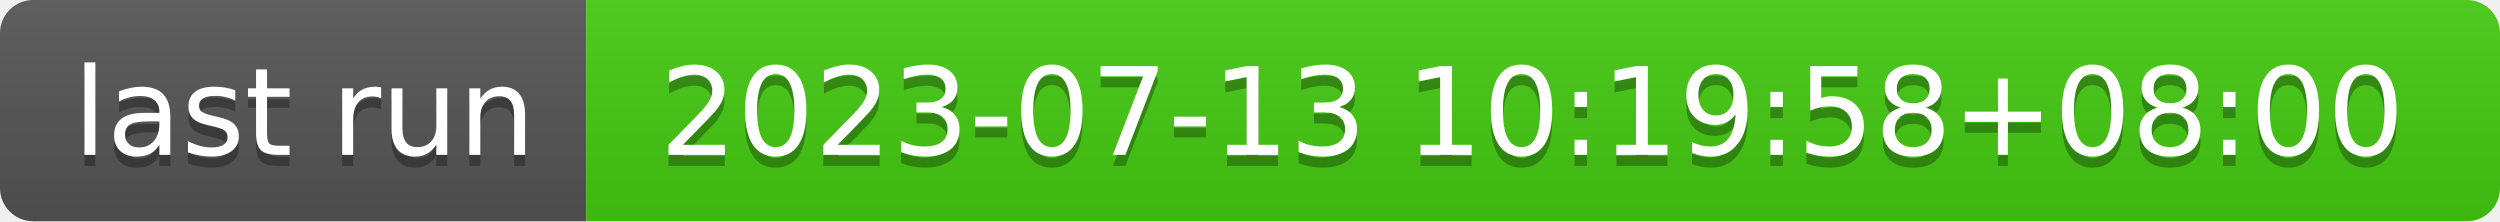
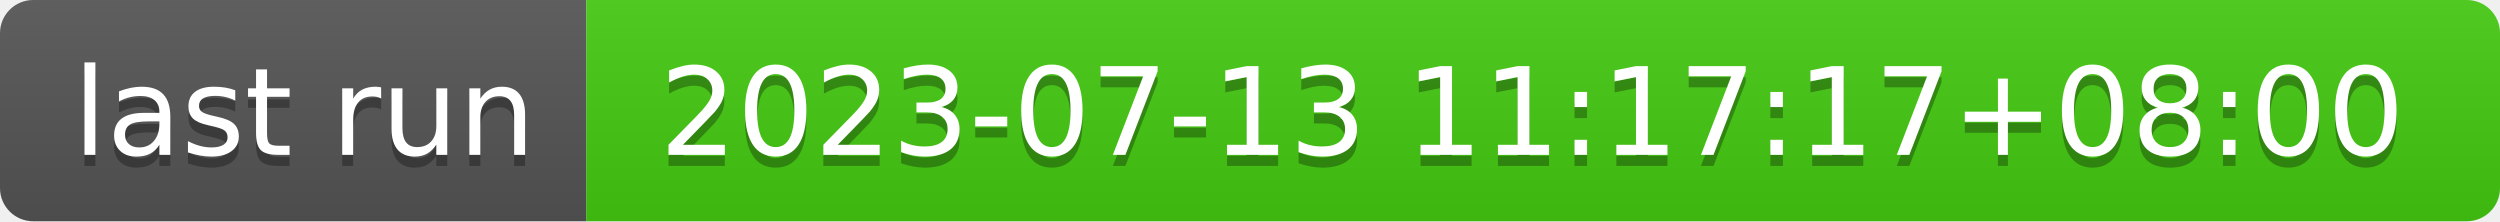
- <svg xmlns="http://www.w3.org/2000/svg" width="226" height="20" role="img" aria-label="last run: 2023-07-13 10:19:58+08:00">
+ <svg xmlns="http://www.w3.org/2000/svg" width="226" height="20" role="img" aria-label="last run: 2023-07-13 11:17:17+08:00">
  <linearGradient id="s" x2="0" y2="100%">
    <stop offset="0" stop-color="#bbb" stop-opacity=".1" />
    <stop offset="1" stop-opacity=".1" />
  </linearGradient>
  <clipPath id="r">
    <rect width="226" height="20" rx="3" fill="#fff" />
  </clipPath>
  <g clip-path="url(#r)">
    <rect width="53" height="20" fill="#555" />
    <rect x="53" width="173" height="20" fill="#4c1" />
    <rect width="226" height="20" fill="url(#s)" />
  </g>
  <g fill="#fff" text-anchor="middle" font-family="Verdana,Geneva,DejaVu Sans,sans-serif" text-rendering="geometricPrecision" font-size="110">
    <text aria-hidden="true" x="275" y="150" fill="#010101" fill-opacity=".3" transform="scale(.1)" textLength="430">last run</text>
    <text x="275" y="140" transform="scale(.1)" fill="#fff" textLength="430">last run</text>
-     <text aria-hidden="true" x="1385" y="150" fill="#010101" fill-opacity=".3" transform="scale(.1)" textLength="1630">2023-07-13 10:19:58+08:00</text>
-     <text x="1385" y="140" transform="scale(.1)" fill="#fff" textLength="1630">2023-07-13 10:19:58+08:00</text>
+     <text aria-hidden="true" x="1385" y="150" fill="#010101" fill-opacity=".3" transform="scale(.1)" textLength="1630">2023-07-13 11:17:17+08:00</text>
+     <text x="1385" y="140" transform="scale(.1)" fill="#fff" textLength="1630">2023-07-13 11:17:17+08:00</text>
  </g>
</svg>
